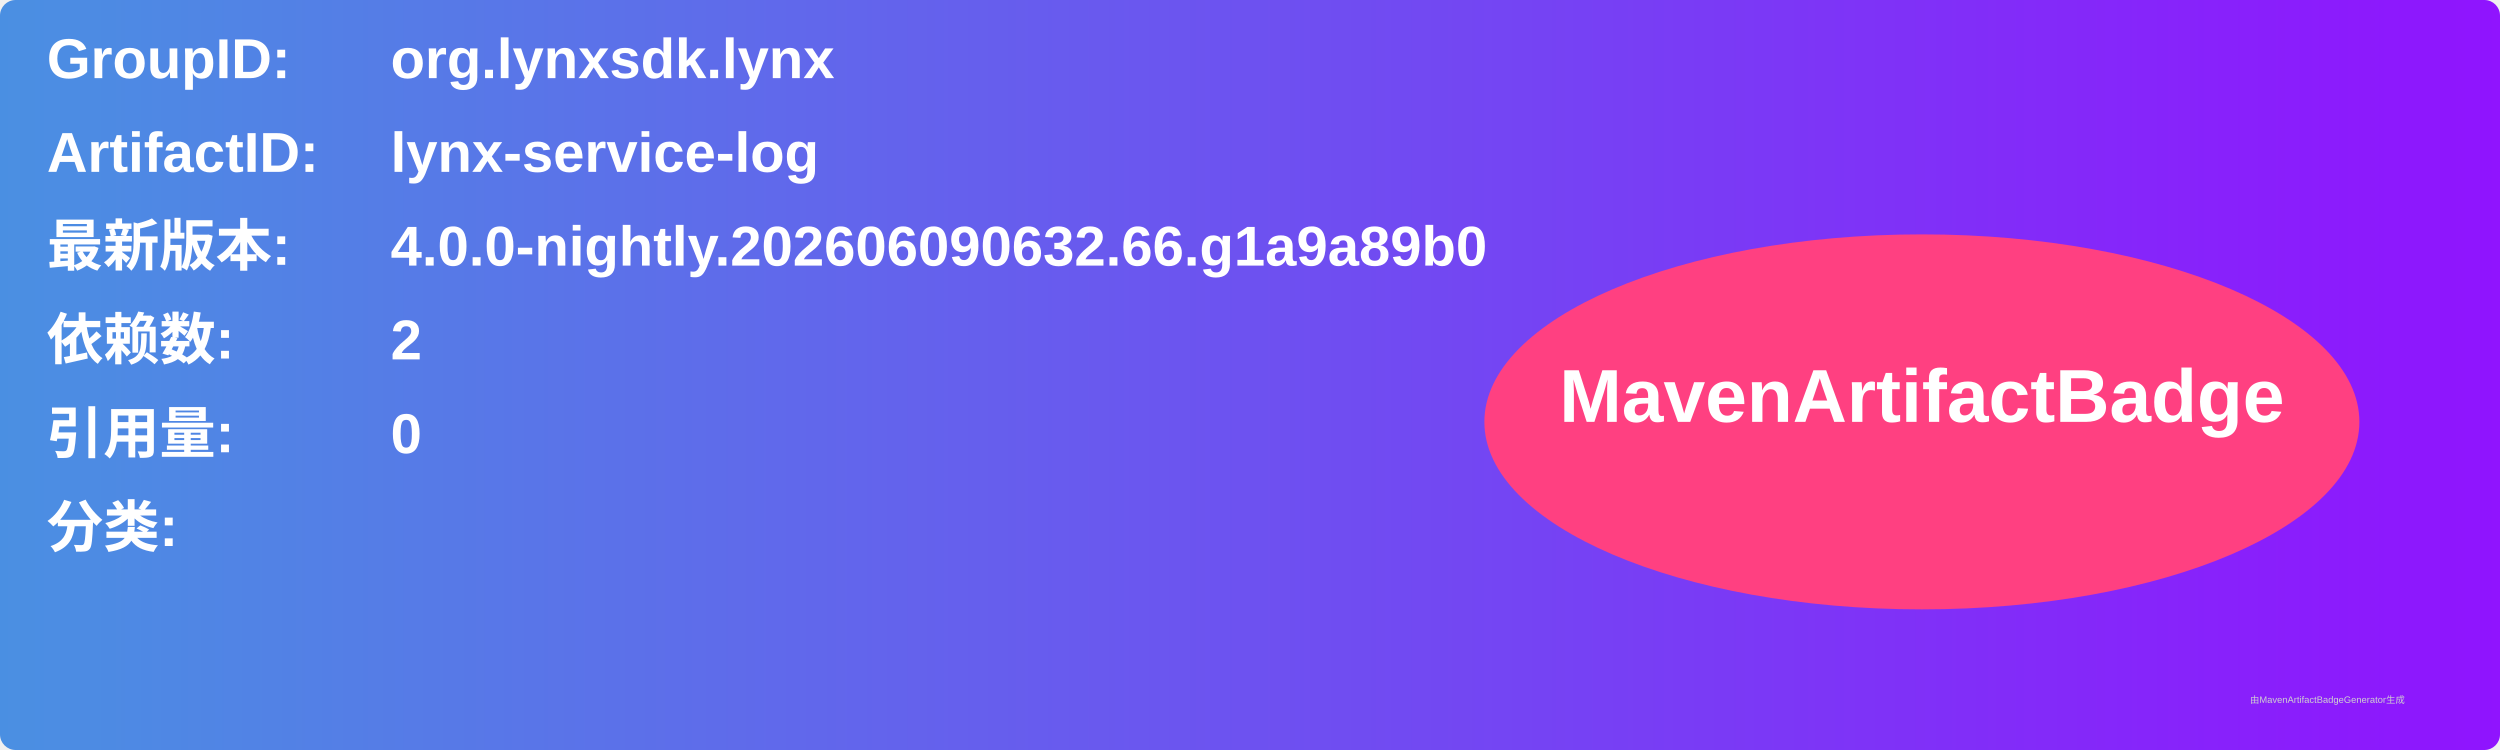
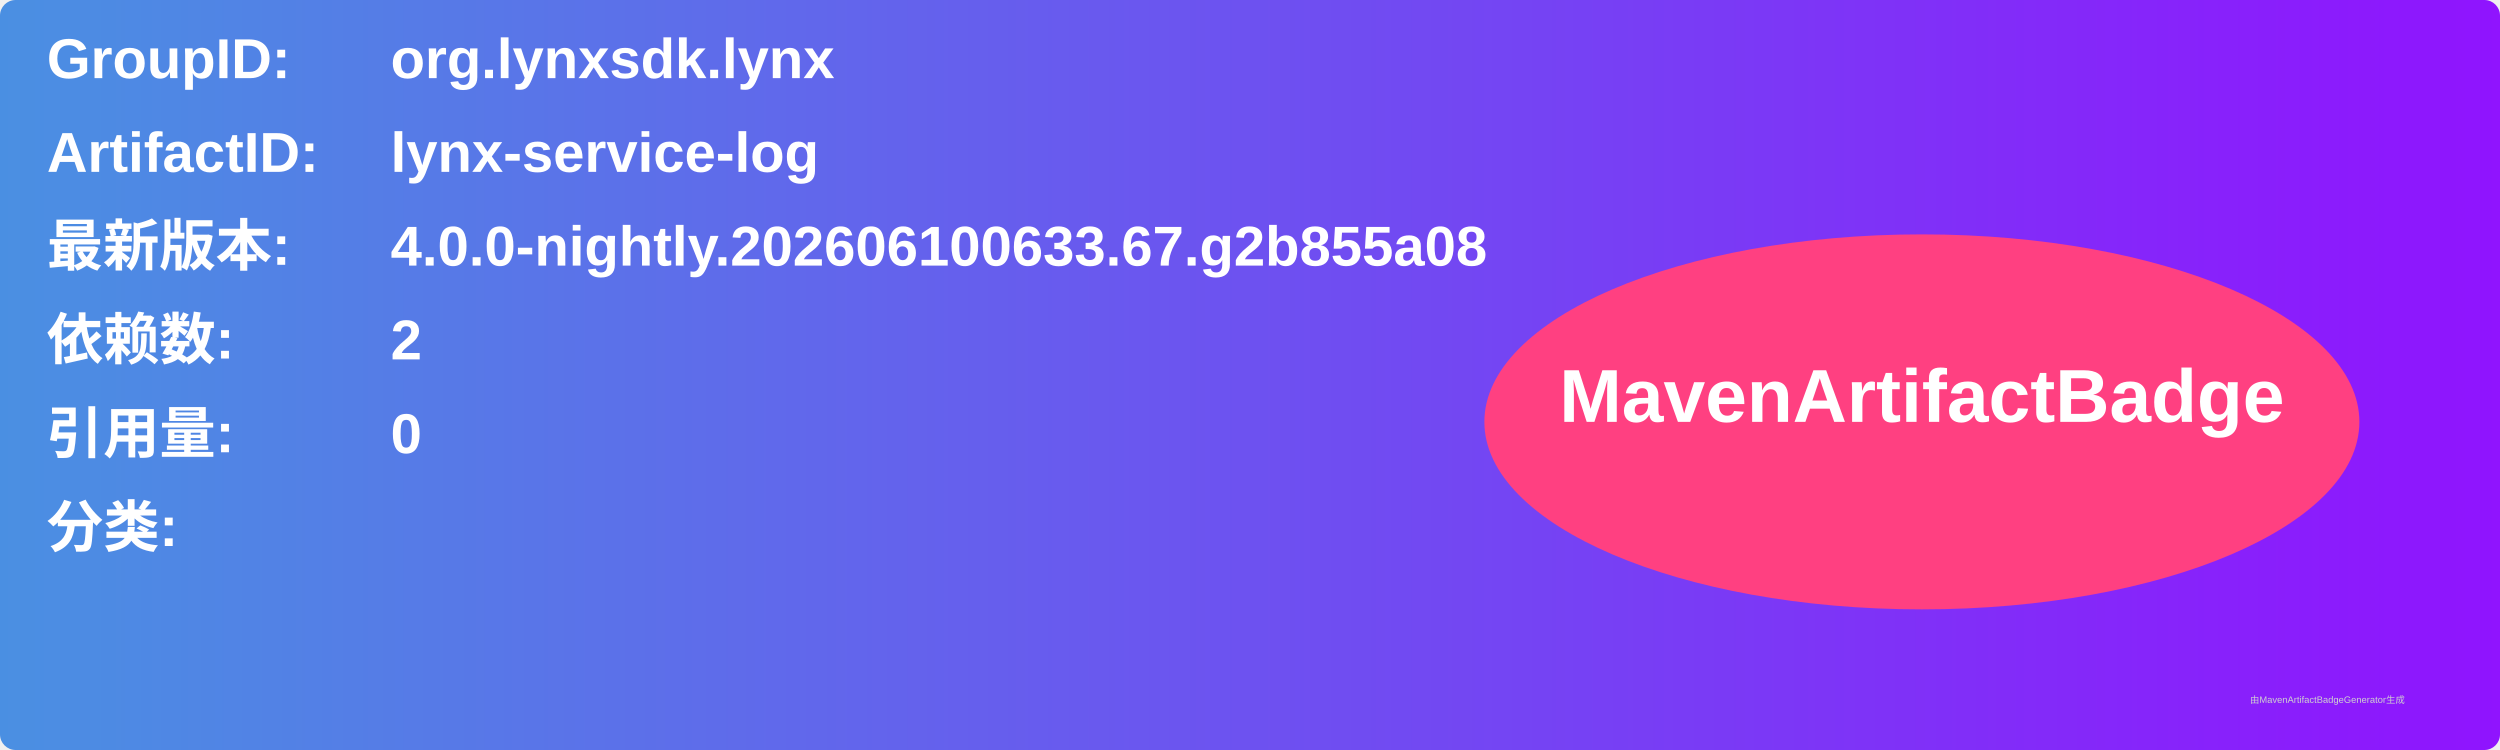
<svg xmlns="http://www.w3.org/2000/svg" width="800" height="240" viewBox="0 0 800 240">
  <linearGradient id="grad" x1="0%" y1="0%" x2="100%" y2="0%">
    <stop offset="0%" stop-color="#4a90e2" />
    <stop offset="100%" stop-color="#9013fe" />
  </linearGradient>
  <rect width="100%" height="100%" rx="5" ry="5" fill="url(#grad)" />
  <g transform="translate(15, 15)">
    <text x="0" y="10" font-family="Arial" font-size="18" fill="white" font-weight="bold" width="260">GroupID:</text>
    <text x="110" y="10" font-family="Arial" font-size="18" fill="white" font-weight="bold" width="460">org.lynxsdk.lynx</text>
    <text x="0" y="40" font-family="Arial" font-size="18" fill="white" font-weight="bold" width="260">ArtifactID:</text>
    <text x="110" y="40" font-family="Arial" font-size="18" fill="white" font-weight="bold" width="460">lynx-service-log</text>
    <text x="0" y="70" font-family="Arial" font-size="18" fill="white" font-weight="bold">最新版本:</text>
    <text x="110" y="70" font-family="Arial" font-size="18" fill="white" font-weight="bold">
-       <tspan font-weight="bold">4.0.0-nightly.202606090632.66.g1a9a89b0</tspan>
+       <tspan font-weight="bold">4.0.0-nightly.202606100633.67.g2b855a08</tspan>
    </text>
    <text x="0" y="100" font-family="Arial" font-size="18" fill="white" font-weight="bold">依赖数: </text>
    <text x="110" y="100" font-family="Arial" font-size="18" fill="white">
      <tspan font-weight="bold">2</tspan>
    </text>
    <text x="0" y="130" font-family="Arial" font-size="18" fill="white" font-weight="bold">引用量: </text>
    <text x="110" y="130" font-family="Arial" font-size="18" fill="white">
      <tspan font-weight="bold">0</tspan>
    </text>
    <text x="0" y="160" font-family="Arial" font-size="18" fill="white" font-weight="bold">分类:</text>
    <text x="10" y="190" font-family="Arial" font-size="10" fill="white">
      <tspan font-weight="bold" />
    </text>
    <ellipse cx="600" cy="120" rx="140" ry="60" fill="#ff4081" />
    <text x="600" y="120" text-anchor="middle" font-family="Arial" font-size="24" fill="white" font-weight="bold">MavenArtifactBadge</text>
  </g>
  <text x="720" y="225" font-family="Arial" font-size="3" fill="#d0d0d0">由MavenArtifactBadgeGenerator生成</text>
</svg>
